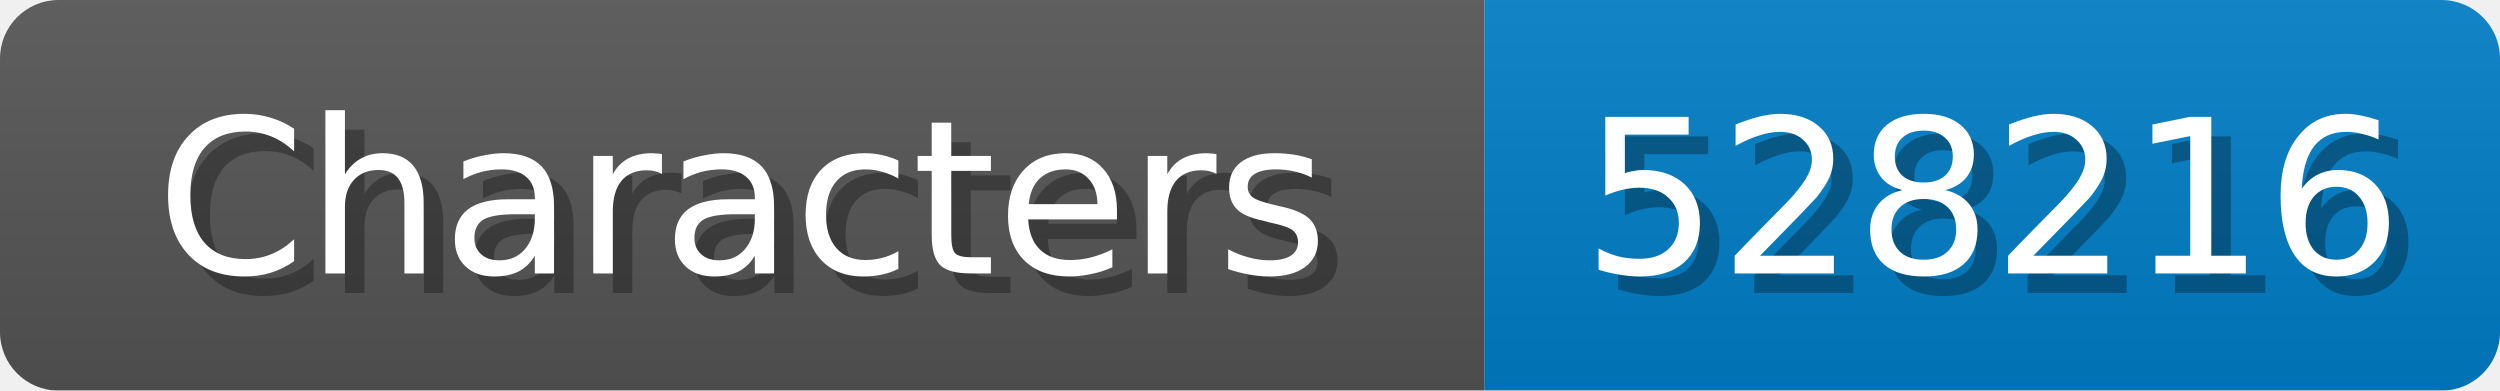
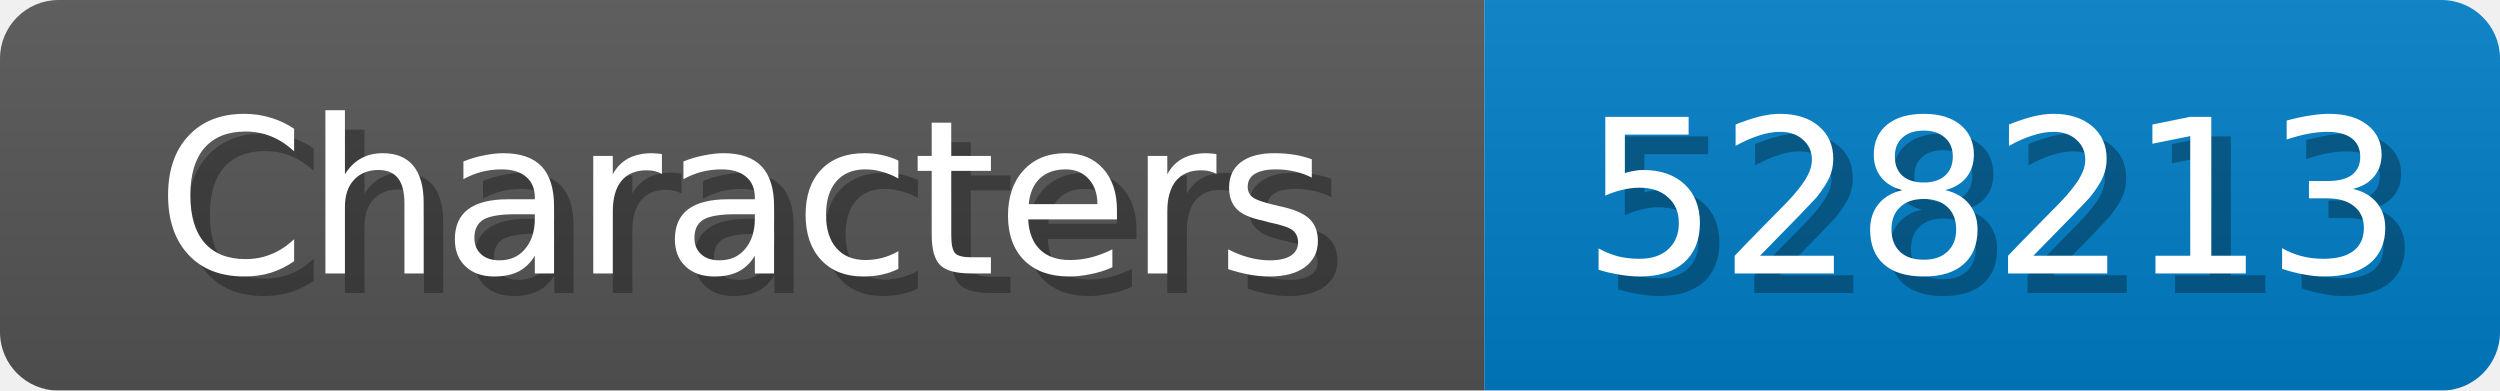
<svg xmlns="http://www.w3.org/2000/svg" width="128" height="20">
  <linearGradient id="b" x2="0" y2="100%">
    <stop offset="0" stop-color="#bbb" stop-opacity=".1" />
    <stop offset="1" stop-opacity=".1" />
  </linearGradient>
  <mask id="anybadge_1">
    <rect width="128" height="20" rx="3" fill="#fff" />
  </mask>
  <g mask="url(#anybadge_1)">
    <path fill="#555" d="M0 0h76v20H0z" />
    <path fill="#007ec6" d="M76 0h52v20H76z" />
    <path fill="url(#b)" d="M0 0h128v20H0z" />
  </g>
  <g fill="#fff" text-anchor="middle" font-family="DejaVu Sans,Verdana,Geneva,sans-serif" font-size="11">
    <text x="39.0" y="15" fill="#010101" fill-opacity=".3">Characters</text>
    <text x="38.0" y="14">Characters</text>
  </g>
  <g fill="#fff" text-anchor="middle" font-family="DejaVu Sans,Verdana,Geneva,sans-serif" font-size="11">
-     <text x="103.0" y="15" fill="#010101" fill-opacity=".3">528216</text>
-     <text x="102.0" y="14">528216</text>
+     <text x="103.0" y="15" fill="#010101" fill-opacity=".3">528213</text>
+     <text x="102.0" y="14">528213</text>
  </g>
</svg>
